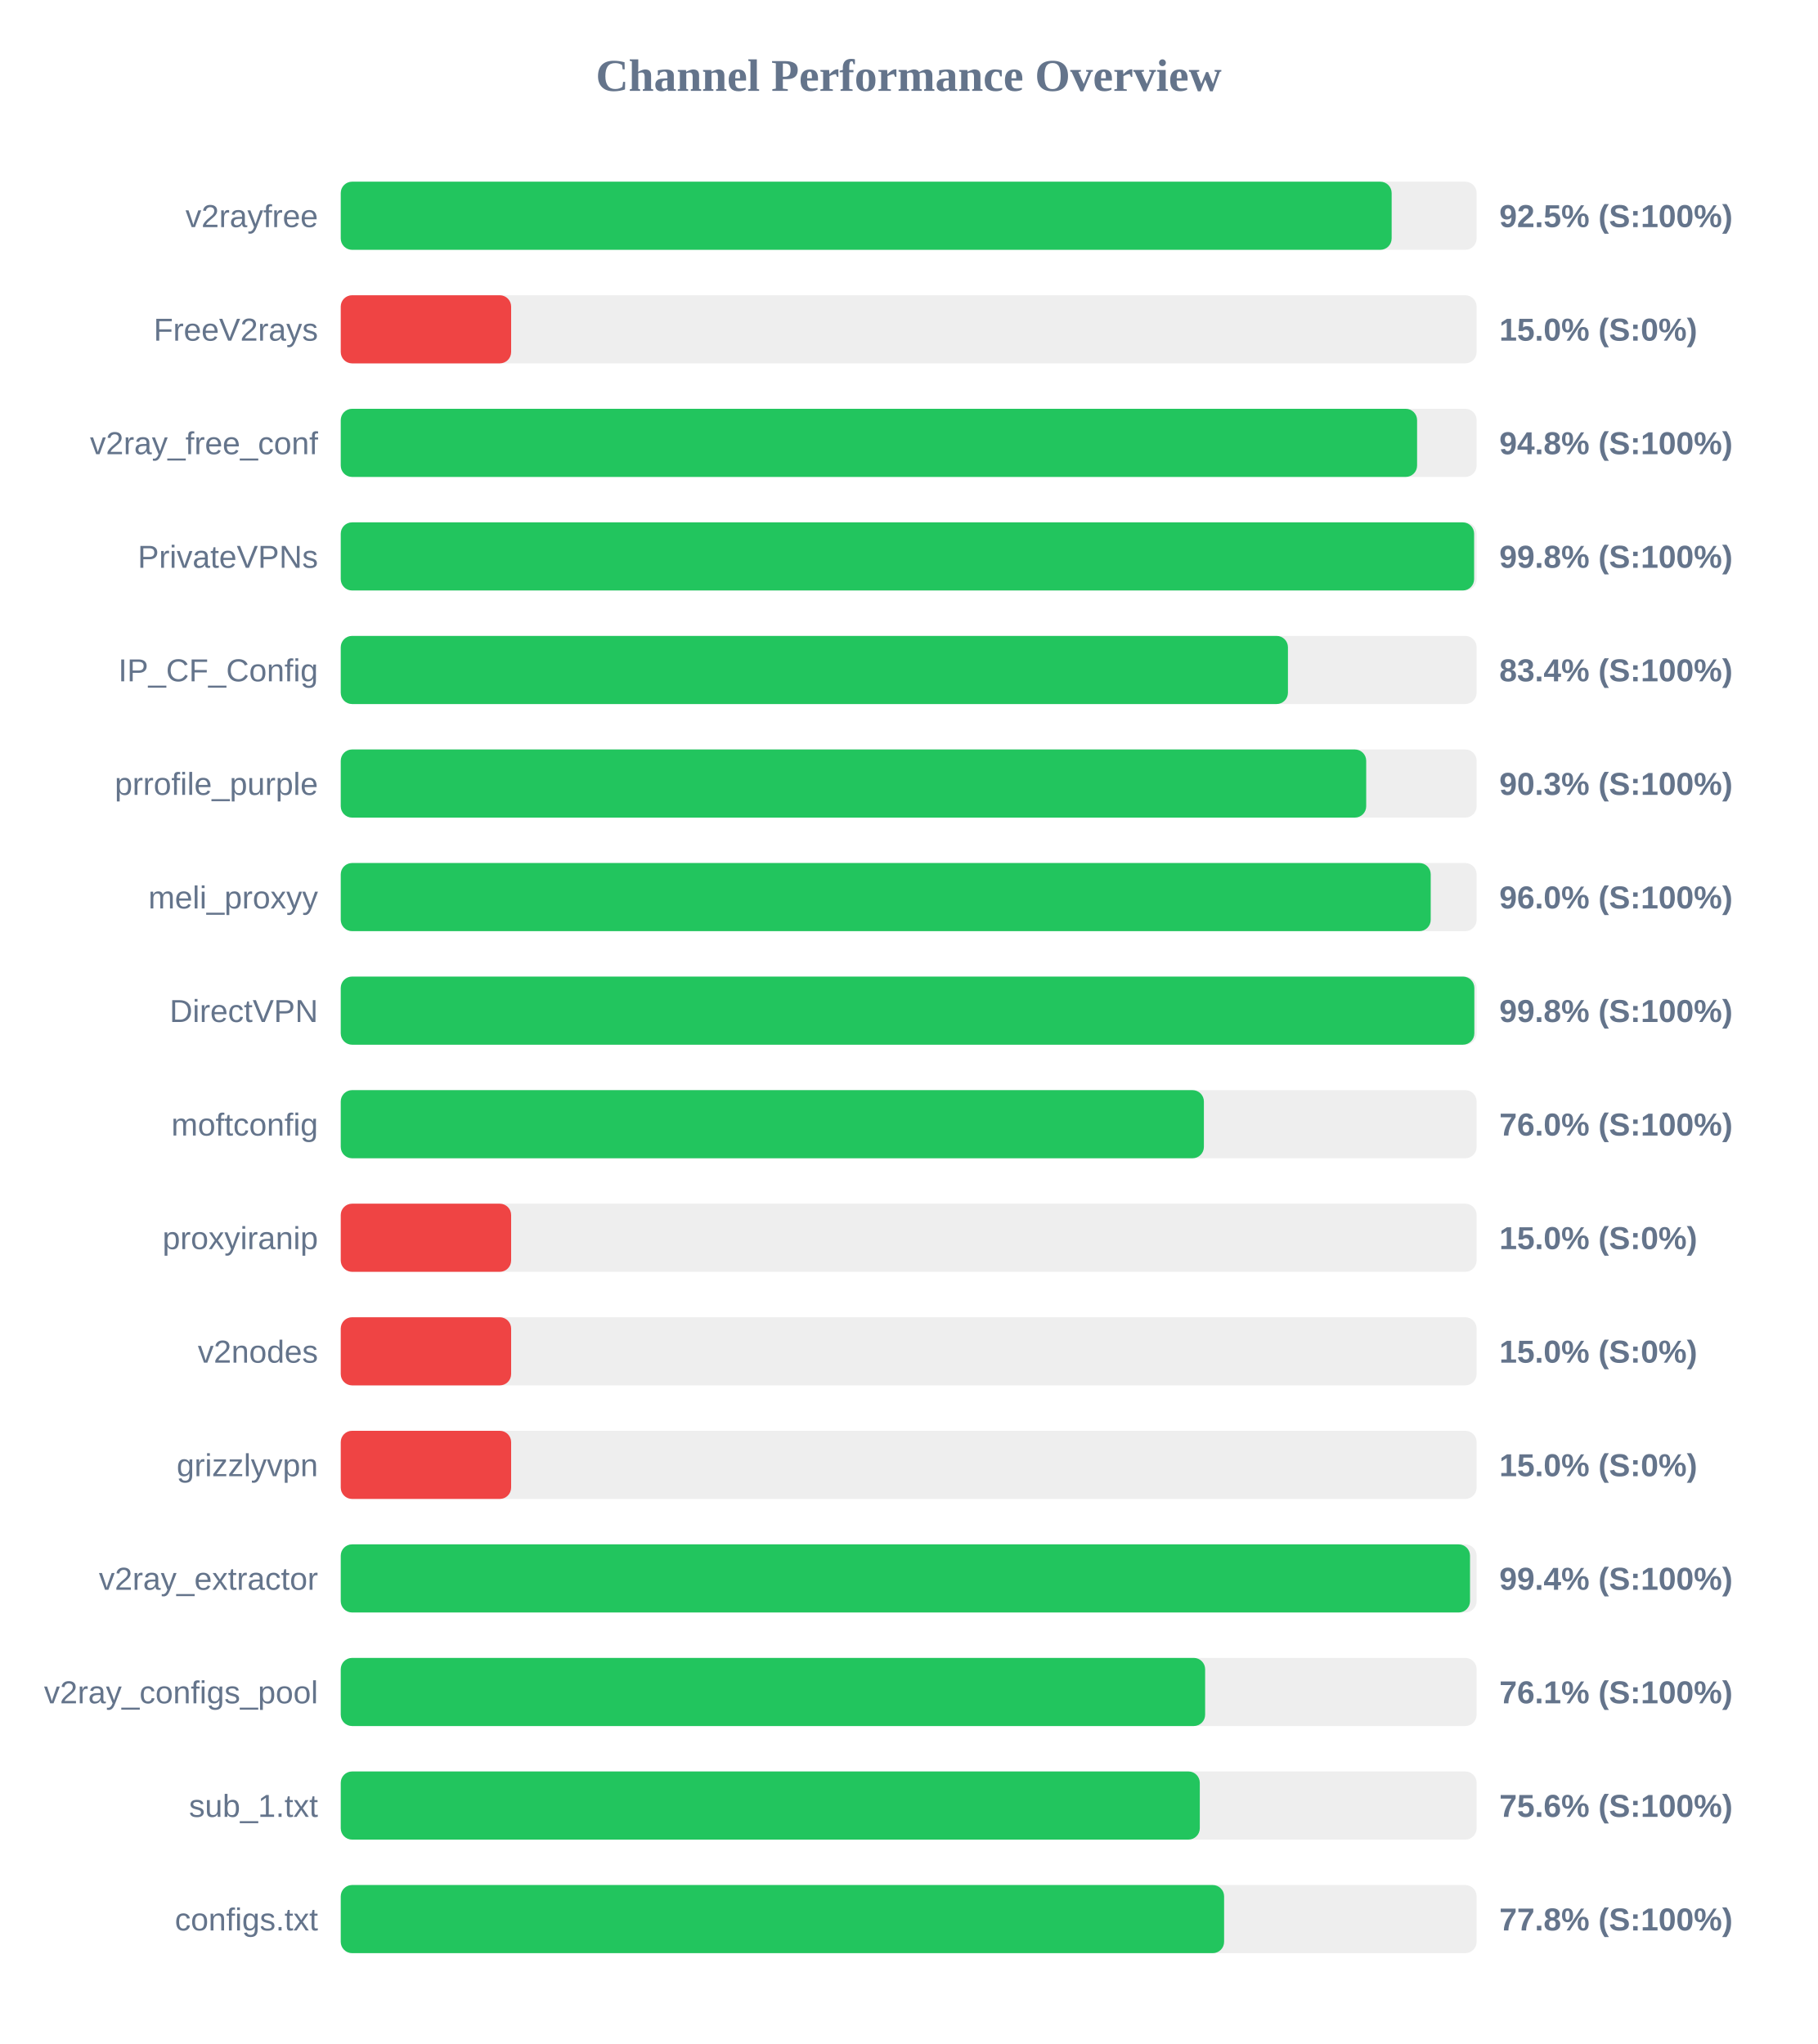
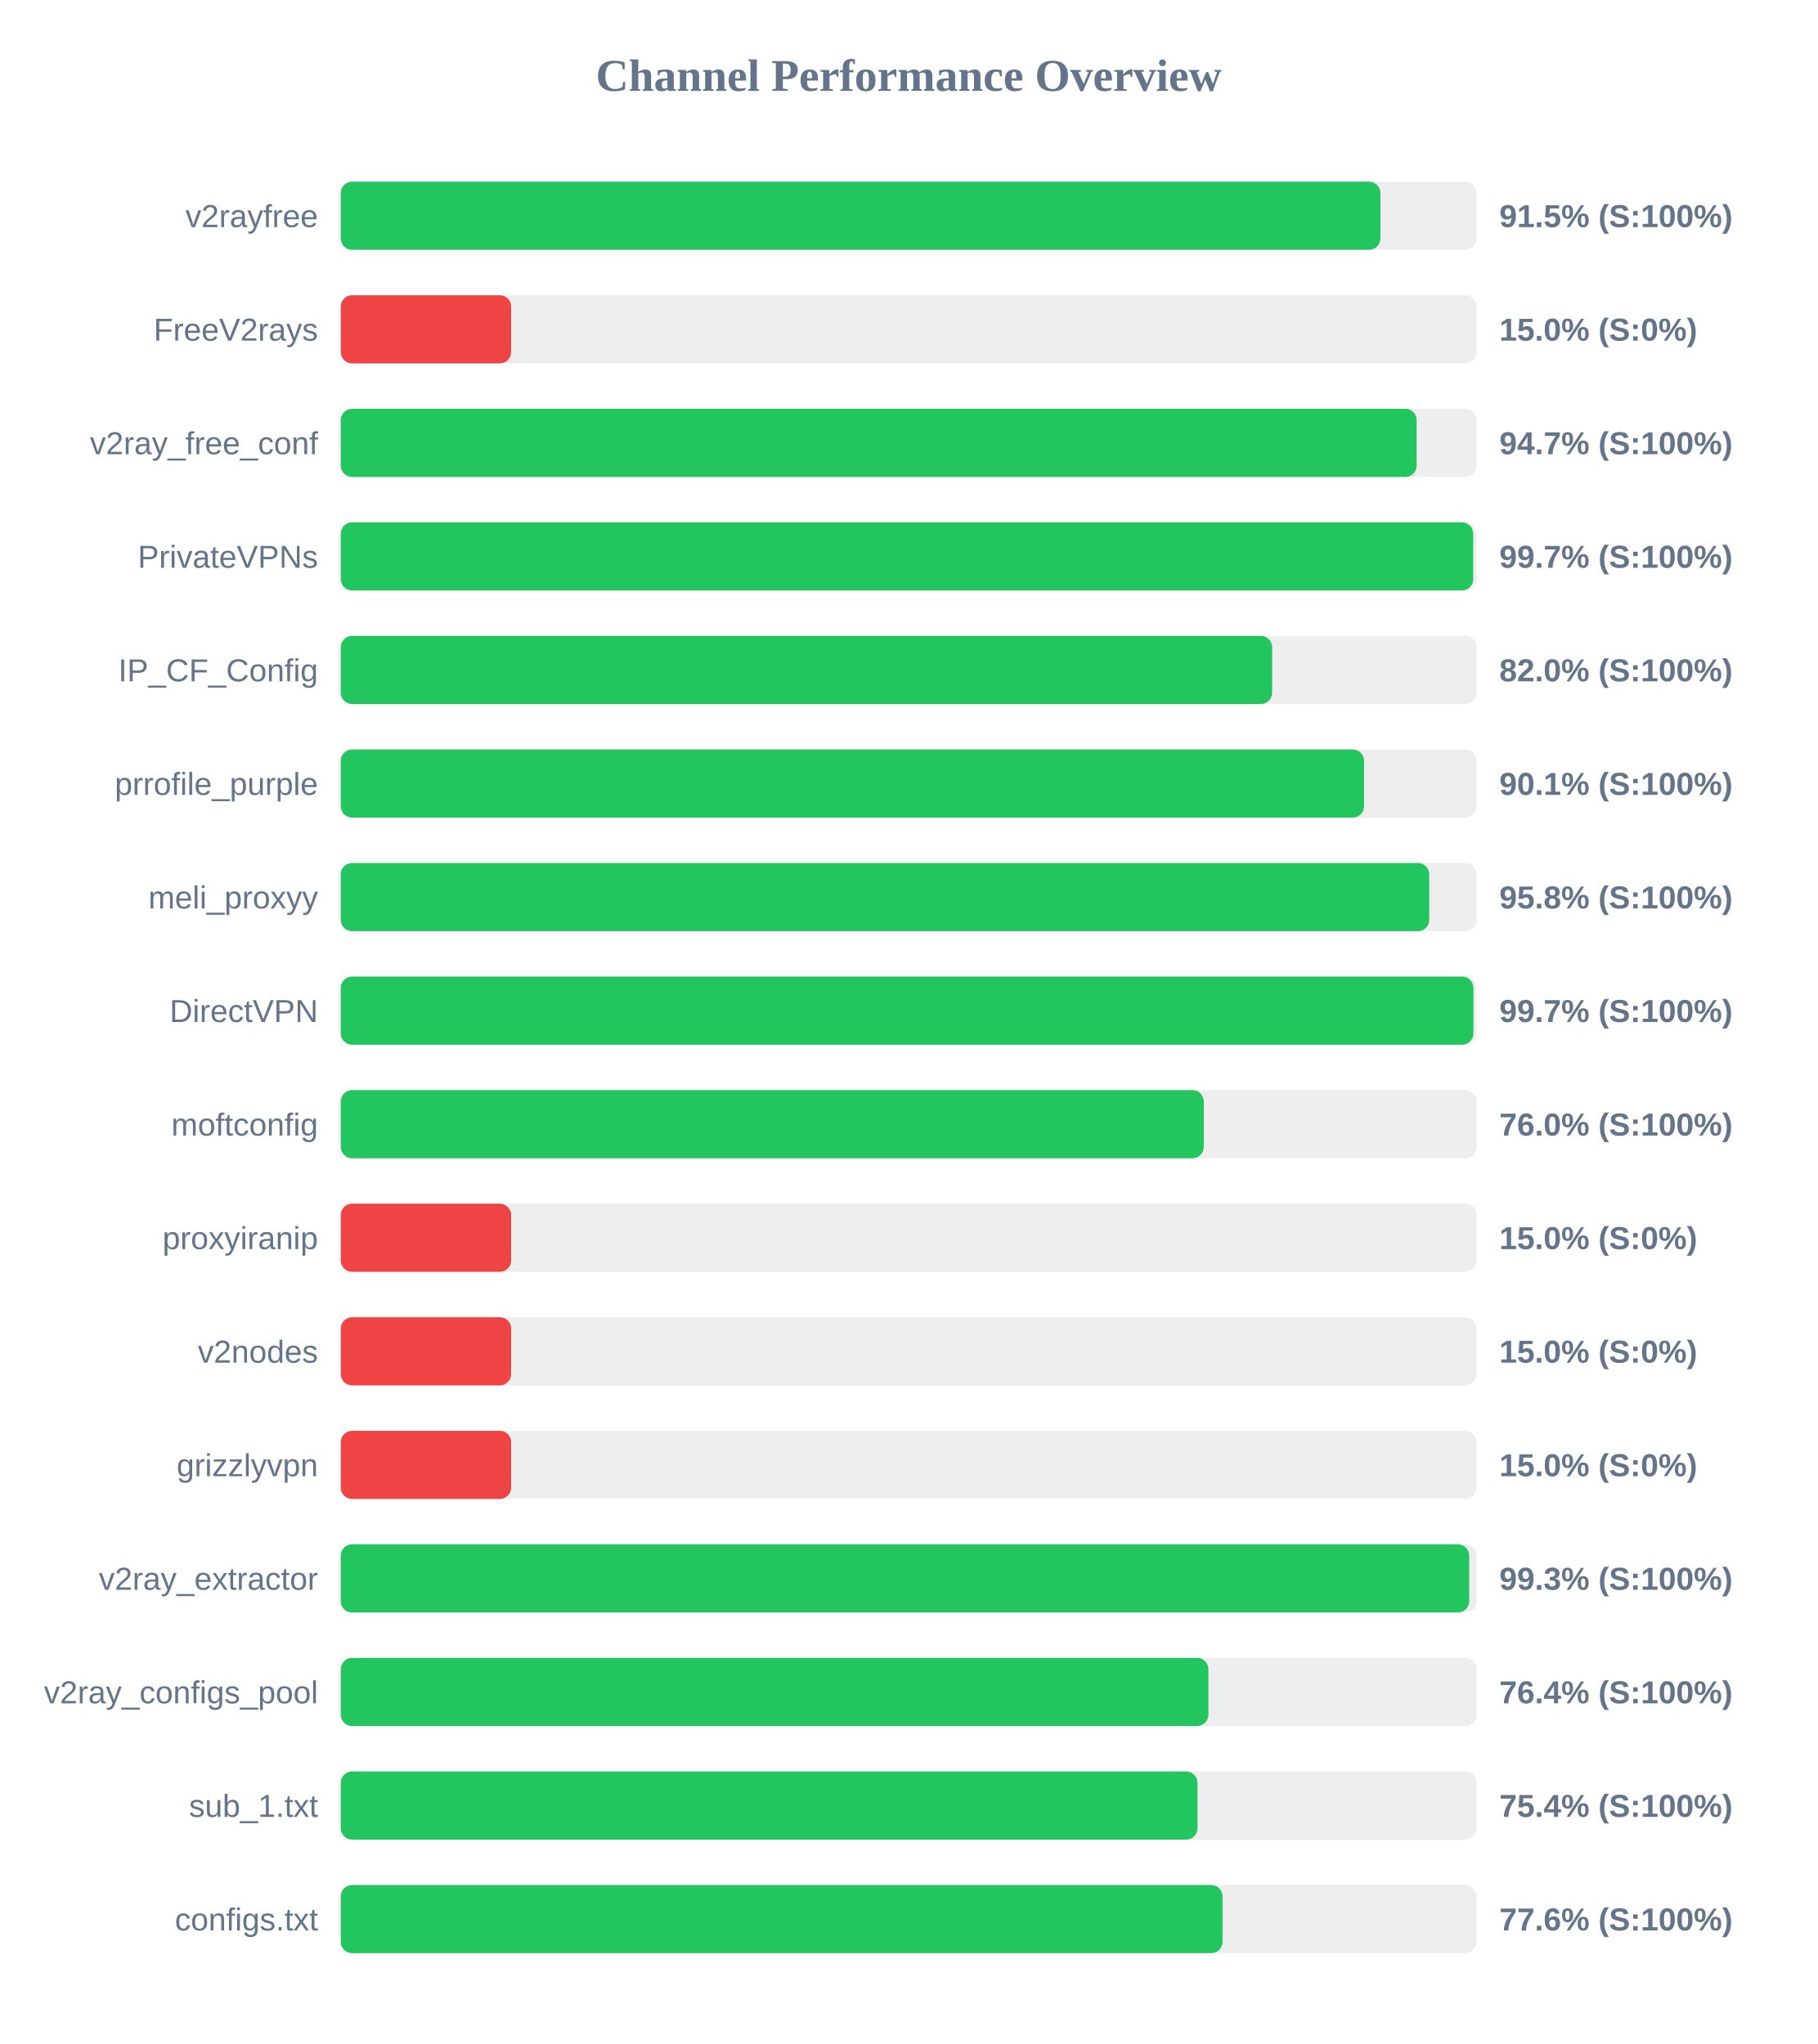
<svg xmlns="http://www.w3.org/2000/svg" width="800" height="900" version="1.1">
  <style>
        .row { font: 14px Arial; fill: #64748b; }
        .score { font: bold 14px Arial; fill: #64748b; }
    </style>
  <text x="400" y="40" text-anchor="middle" font-size="20px" font-weight="bold" fill="#64748b">Channel Performance Overview</text>
  <rect x="150" y="80" width="500" height="30" fill="#eee" rx="5" />
-   <rect x="150" y="80" width="462.6" height="30" fill="#22c55e" rx="5" />
+   <rect x="150" y="80" width="457.65" height="30" fill="#22c55e" rx="5" />
  <text x="140" y="100" text-anchor="end" class="row">v2rayfree</text>
-   <text x="660" y="100" text-anchor="start" class="score">92.5% (S:100%)</text>
+   <text x="660" y="100" text-anchor="start" class="score">91.5% (S:100%)</text>
  <rect x="150" y="130" width="500" height="30" fill="#eee" rx="5" />
  <rect x="150" y="130" width="75.0" height="30" fill="#ef4444" rx="5" />
  <text x="140" y="150" text-anchor="end" class="row">FreeV2rays</text>
  <text x="660" y="150" text-anchor="start" class="score">15.0% (S:0%)</text>
  <rect x="150" y="180" width="500" height="30" fill="#eee" rx="5" />
-   <rect x="150" y="180" width="473.8" height="30" fill="#22c55e" rx="5" />
+   <rect x="150" y="180" width="473.6" height="30" fill="#22c55e" rx="5" />
  <text x="140" y="200" text-anchor="end" class="row">v2ray_free_conf</text>
-   <text x="660" y="200" text-anchor="start" class="score">94.8% (S:100%)</text>
+   <text x="660" y="200" text-anchor="start" class="score">94.7% (S:100%)</text>
  <rect x="150" y="230" width="500" height="30" fill="#eee" rx="5" />
-   <rect x="150" y="230" width="498.9" height="30" fill="#22c55e" rx="5" />
+   <rect x="150" y="230" width="498.5" height="30" fill="#22c55e" rx="5" />
  <text x="140" y="250" text-anchor="end" class="row">PrivateVPNs</text>
-   <text x="660" y="250" text-anchor="start" class="score">99.8% (S:100%)</text>
+   <text x="660" y="250" text-anchor="start" class="score">99.7% (S:100%)</text>
  <rect x="150" y="280" width="500" height="30" fill="#eee" rx="5" />
-   <rect x="150" y="280" width="416.95" height="30" fill="#22c55e" rx="5" />
+   <rect x="150" y="280" width="410.0" height="30" fill="#22c55e" rx="5" />
  <text x="140" y="300" text-anchor="end" class="row">IP_CF_Config</text>
-   <text x="660" y="300" text-anchor="start" class="score">83.4% (S:100%)</text>
+   <text x="660" y="300" text-anchor="start" class="score">82.0% (S:100%)</text>
  <rect x="150" y="330" width="500" height="30" fill="#eee" rx="5" />
-   <rect x="150" y="330" width="451.4" height="30" fill="#22c55e" rx="5" />
+   <rect x="150" y="330" width="450.45" height="30" fill="#22c55e" rx="5" />
  <text x="140" y="350" text-anchor="end" class="row">prrofile_purple</text>
-   <text x="660" y="350" text-anchor="start" class="score">90.3% (S:100%)</text>
+   <text x="660" y="350" text-anchor="start" class="score">90.1% (S:100%)</text>
  <rect x="150" y="380" width="500" height="30" fill="#eee" rx="5" />
-   <rect x="150" y="380" width="479.8" height="30" fill="#22c55e" rx="5" />
+   <rect x="150" y="380" width="479.15" height="30" fill="#22c55e" rx="5" />
  <text x="140" y="400" text-anchor="end" class="row">meli_proxyy</text>
-   <text x="660" y="400" text-anchor="start" class="score">96.0% (S:100%)</text>
+   <text x="660" y="400" text-anchor="start" class="score">95.8% (S:100%)</text>
  <rect x="150" y="430" width="500" height="30" fill="#eee" rx="5" />
-   <rect x="150" y="430" width="499.0" height="30" fill="#22c55e" rx="5" />
+   <rect x="150" y="430" width="498.6" height="30" fill="#22c55e" rx="5" />
  <text x="140" y="450" text-anchor="end" class="row">DirectVPN</text>
-   <text x="660" y="450" text-anchor="start" class="score">99.8% (S:100%)</text>
+   <text x="660" y="450" text-anchor="start" class="score">99.7% (S:100%)</text>
  <rect x="150" y="480" width="500" height="30" fill="#eee" rx="5" />
-   <rect x="150" y="480" width="379.95" height="30" fill="#22c55e" rx="5" />
+   <rect x="150" y="480" width="379.9" height="30" fill="#22c55e" rx="5" />
  <text x="140" y="500" text-anchor="end" class="row">moftconfig</text>
  <text x="660" y="500" text-anchor="start" class="score">76.0% (S:100%)</text>
  <rect x="150" y="530" width="500" height="30" fill="#eee" rx="5" />
  <rect x="150" y="530" width="75.0" height="30" fill="#ef4444" rx="5" />
  <text x="140" y="550" text-anchor="end" class="row">proxyiranip</text>
  <text x="660" y="550" text-anchor="start" class="score">15.0% (S:0%)</text>
  <rect x="150" y="580" width="500" height="30" fill="#eee" rx="5" />
  <rect x="150" y="580" width="75.0" height="30" fill="#ef4444" rx="5" />
  <text x="140" y="600" text-anchor="end" class="row">v2nodes</text>
  <text x="660" y="600" text-anchor="start" class="score">15.0% (S:0%)</text>
  <rect x="150" y="630" width="500" height="30" fill="#eee" rx="5" />
  <rect x="150" y="630" width="75.0" height="30" fill="#ef4444" rx="5" />
  <text x="140" y="650" text-anchor="end" class="row">grizzlyvpn</text>
  <text x="660" y="650" text-anchor="start" class="score">15.0% (S:0%)</text>
  <rect x="150" y="680" width="500" height="30" fill="#eee" rx="5" />
-   <rect x="150" y="680" width="497.1" height="30" fill="#22c55e" rx="5" />
+   <rect x="150" y="680" width="496.75" height="30" fill="#22c55e" rx="5" />
  <text x="140" y="700" text-anchor="end" class="row">v2ray_extractor</text>
-   <text x="660" y="700" text-anchor="start" class="score">99.4% (S:100%)</text>
+   <text x="660" y="700" text-anchor="start" class="score">99.3% (S:100%)</text>
  <rect x="150" y="730" width="500" height="30" fill="#eee" rx="5" />
-   <rect x="150" y="730" width="380.5" height="30" fill="#22c55e" rx="5" />
+   <rect x="150" y="730" width="381.95" height="30" fill="#22c55e" rx="5" />
  <text x="140" y="750" text-anchor="end" class="row">v2ray_configs_pool</text>
-   <text x="660" y="750" text-anchor="start" class="score">76.1% (S:100%)</text>
+   <text x="660" y="750" text-anchor="start" class="score">76.4% (S:100%)</text>
  <rect x="150" y="780" width="500" height="30" fill="#eee" rx="5" />
-   <rect x="150" y="780" width="378.15" height="30" fill="#22c55e" rx="5" />
+   <rect x="150" y="780" width="377.15" height="30" fill="#22c55e" rx="5" />
  <text x="140" y="800" text-anchor="end" class="row">sub_1.txt</text>
-   <text x="660" y="800" text-anchor="start" class="score">75.6% (S:100%)</text>
+   <text x="660" y="800" text-anchor="start" class="score">75.4% (S:100%)</text>
  <rect x="150" y="830" width="500" height="30" fill="#eee" rx="5" />
-   <rect x="150" y="830" width="388.85" height="30" fill="#22c55e" rx="5" />
+   <rect x="150" y="830" width="388.15" height="30" fill="#22c55e" rx="5" />
  <text x="140" y="850" text-anchor="end" class="row">configs.txt</text>
-   <text x="660" y="850" text-anchor="start" class="score">77.8% (S:100%)</text>
+   <text x="660" y="850" text-anchor="start" class="score">77.6% (S:100%)</text>
</svg>
